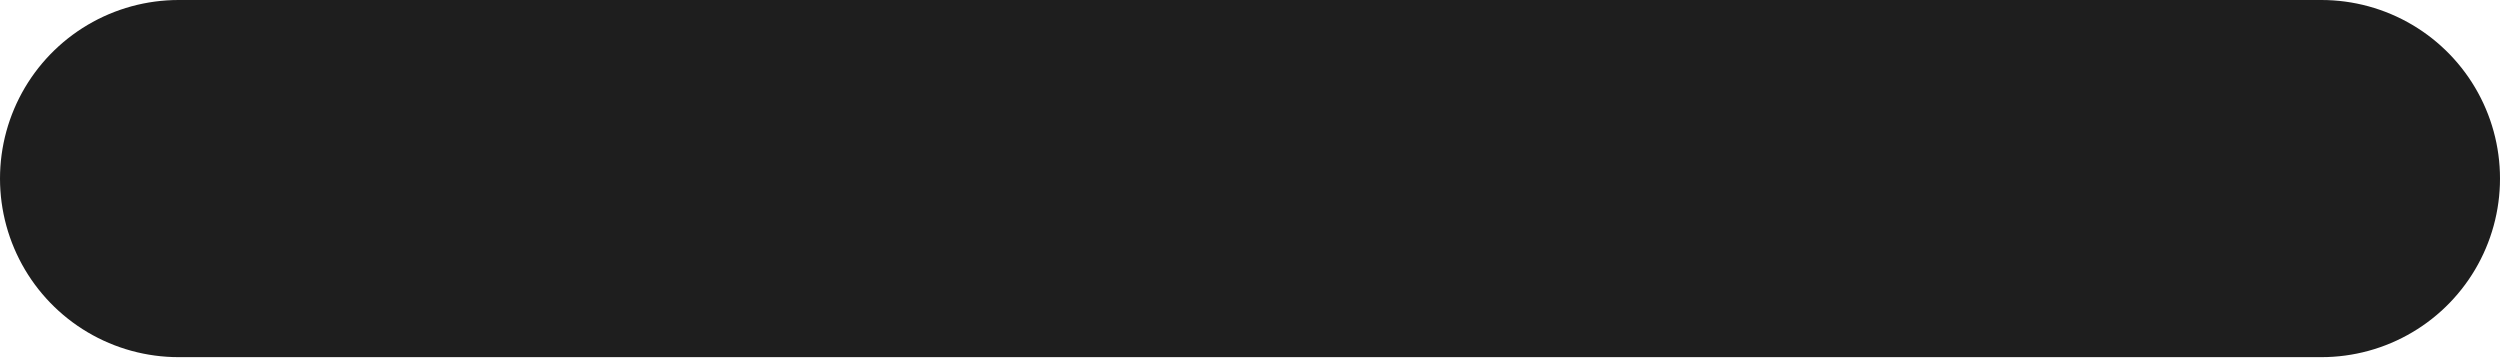
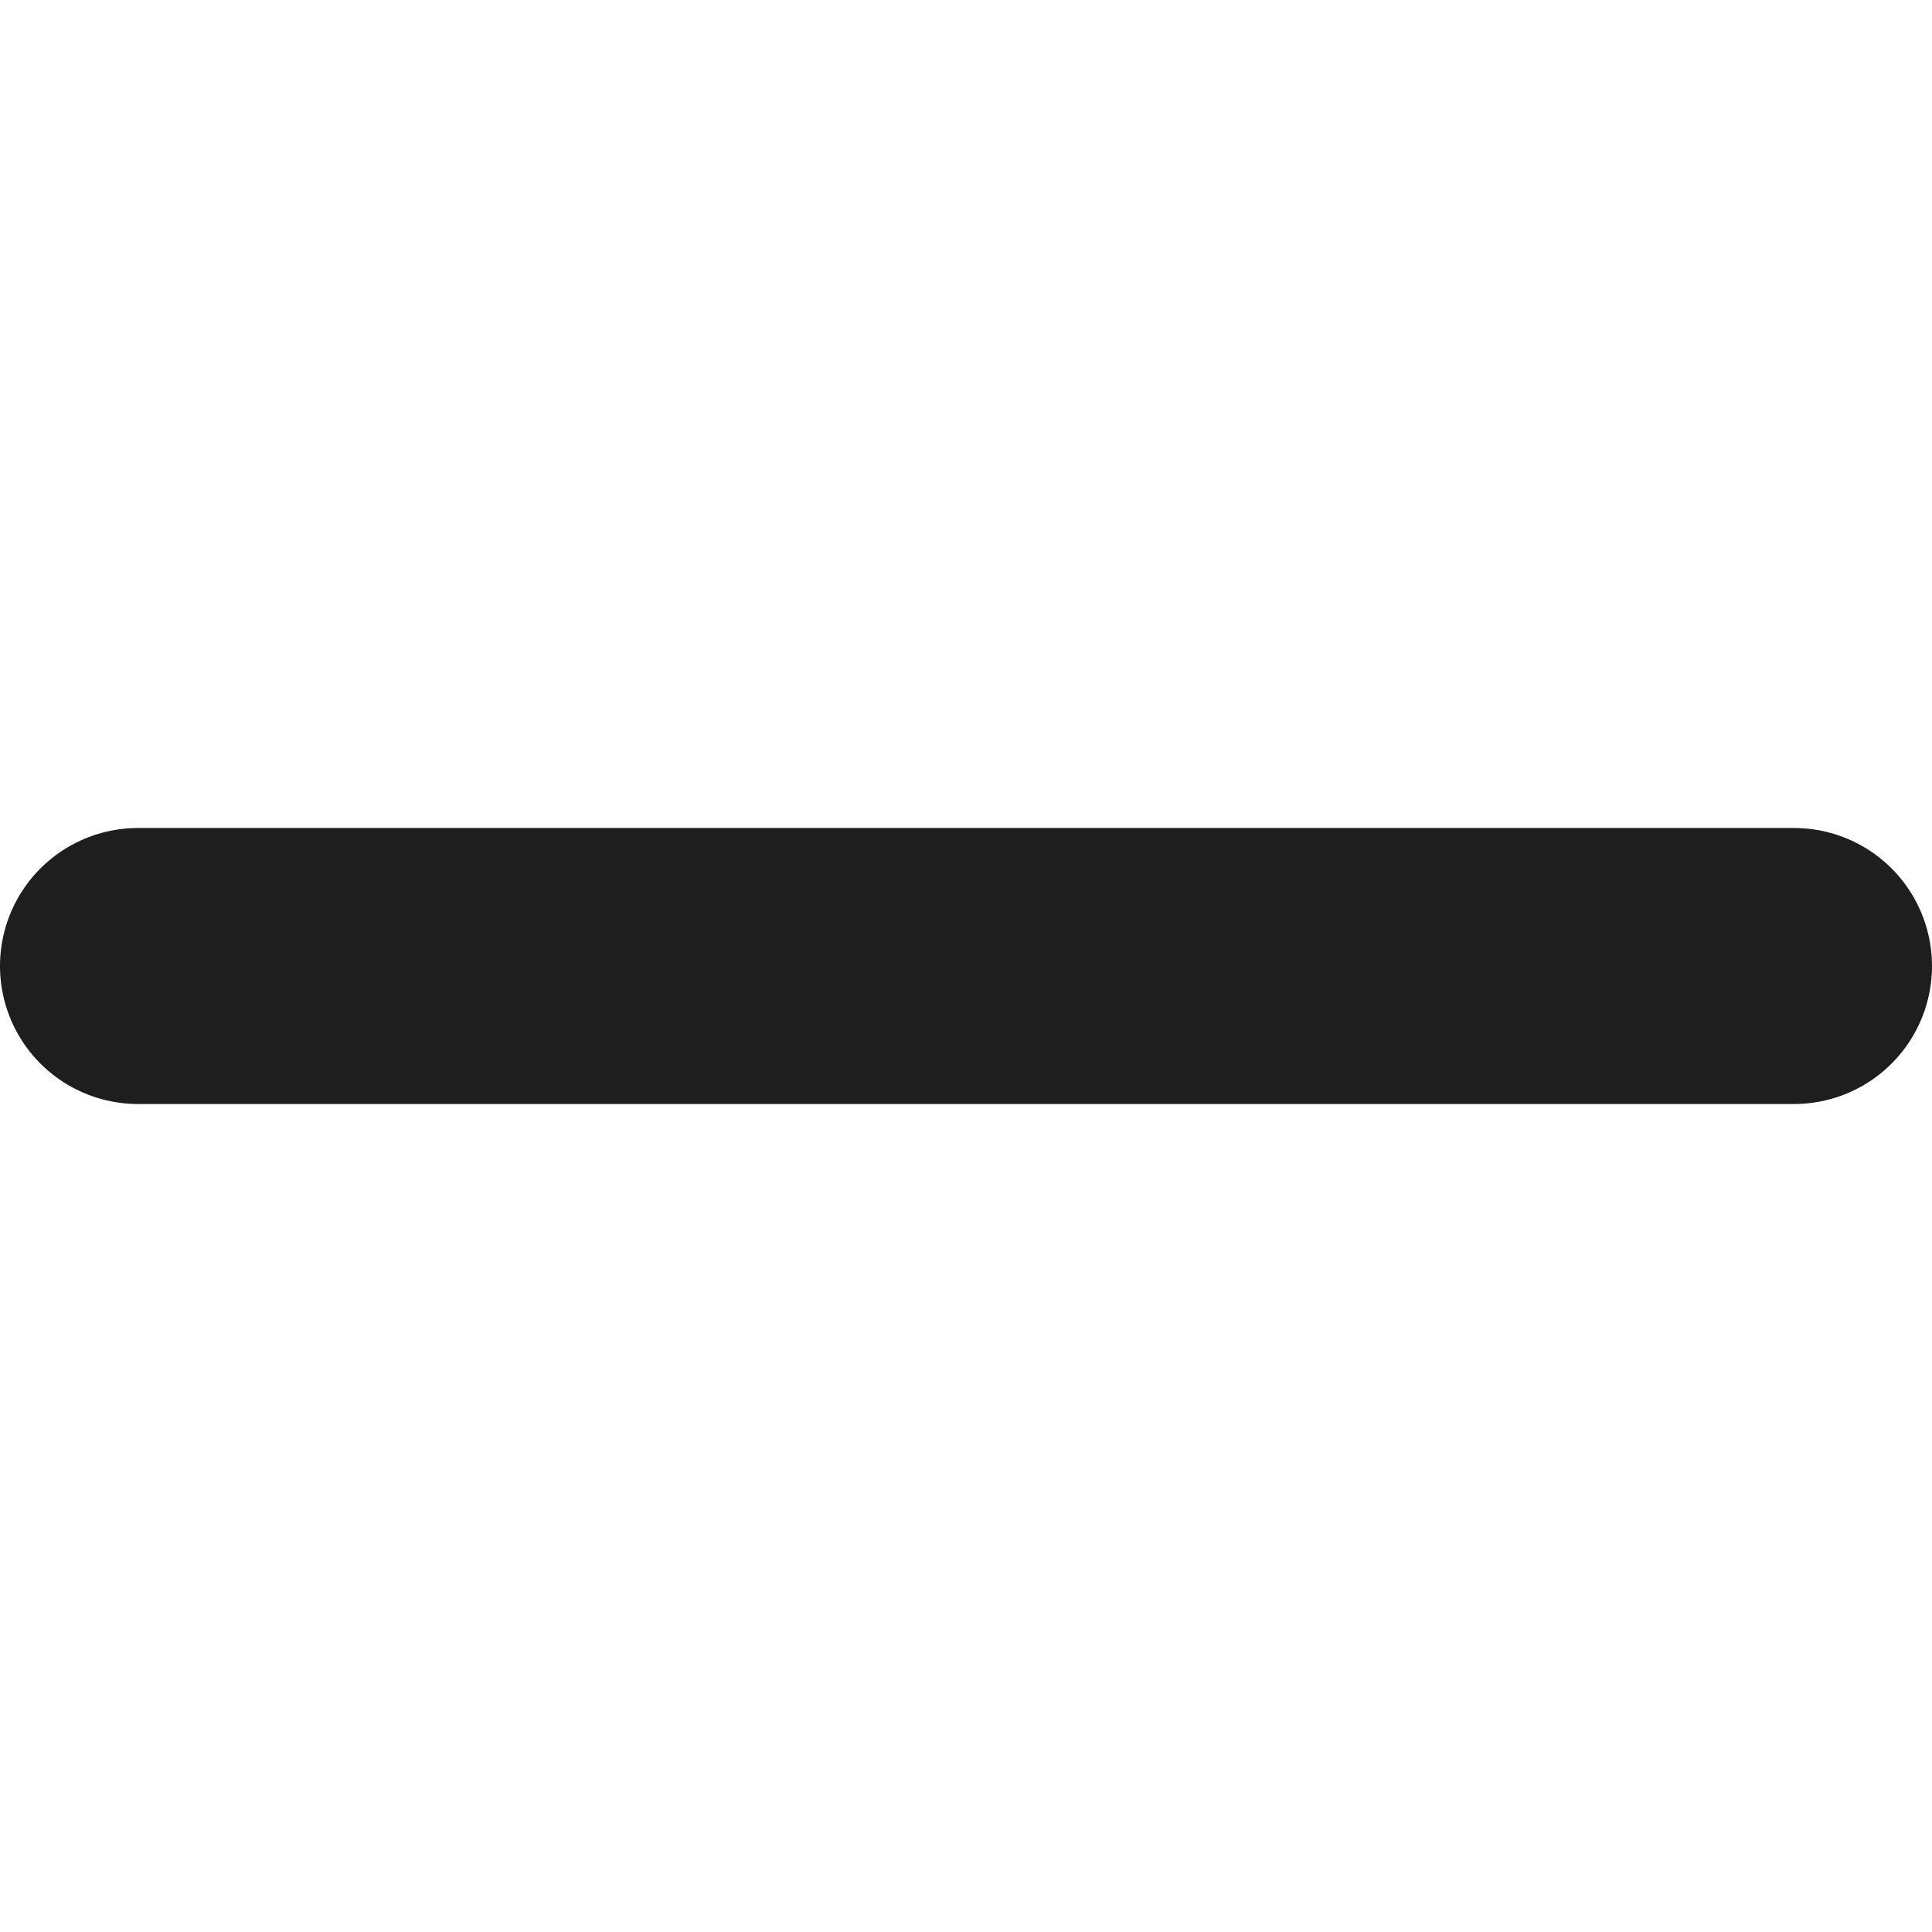
- <svg xmlns="http://www.w3.org/2000/svg" width="7" height="1" viewBox="0 0 7 1" fill="none">
+ <svg xmlns="http://www.w3.org/2000/svg" width="10" height="10" viewBox="0 0 7 1" fill="none">
  <path d="M6.5 0.5L0.5 0.5" stroke="#1E1E1E" stroke-linecap="round" />
</svg>
